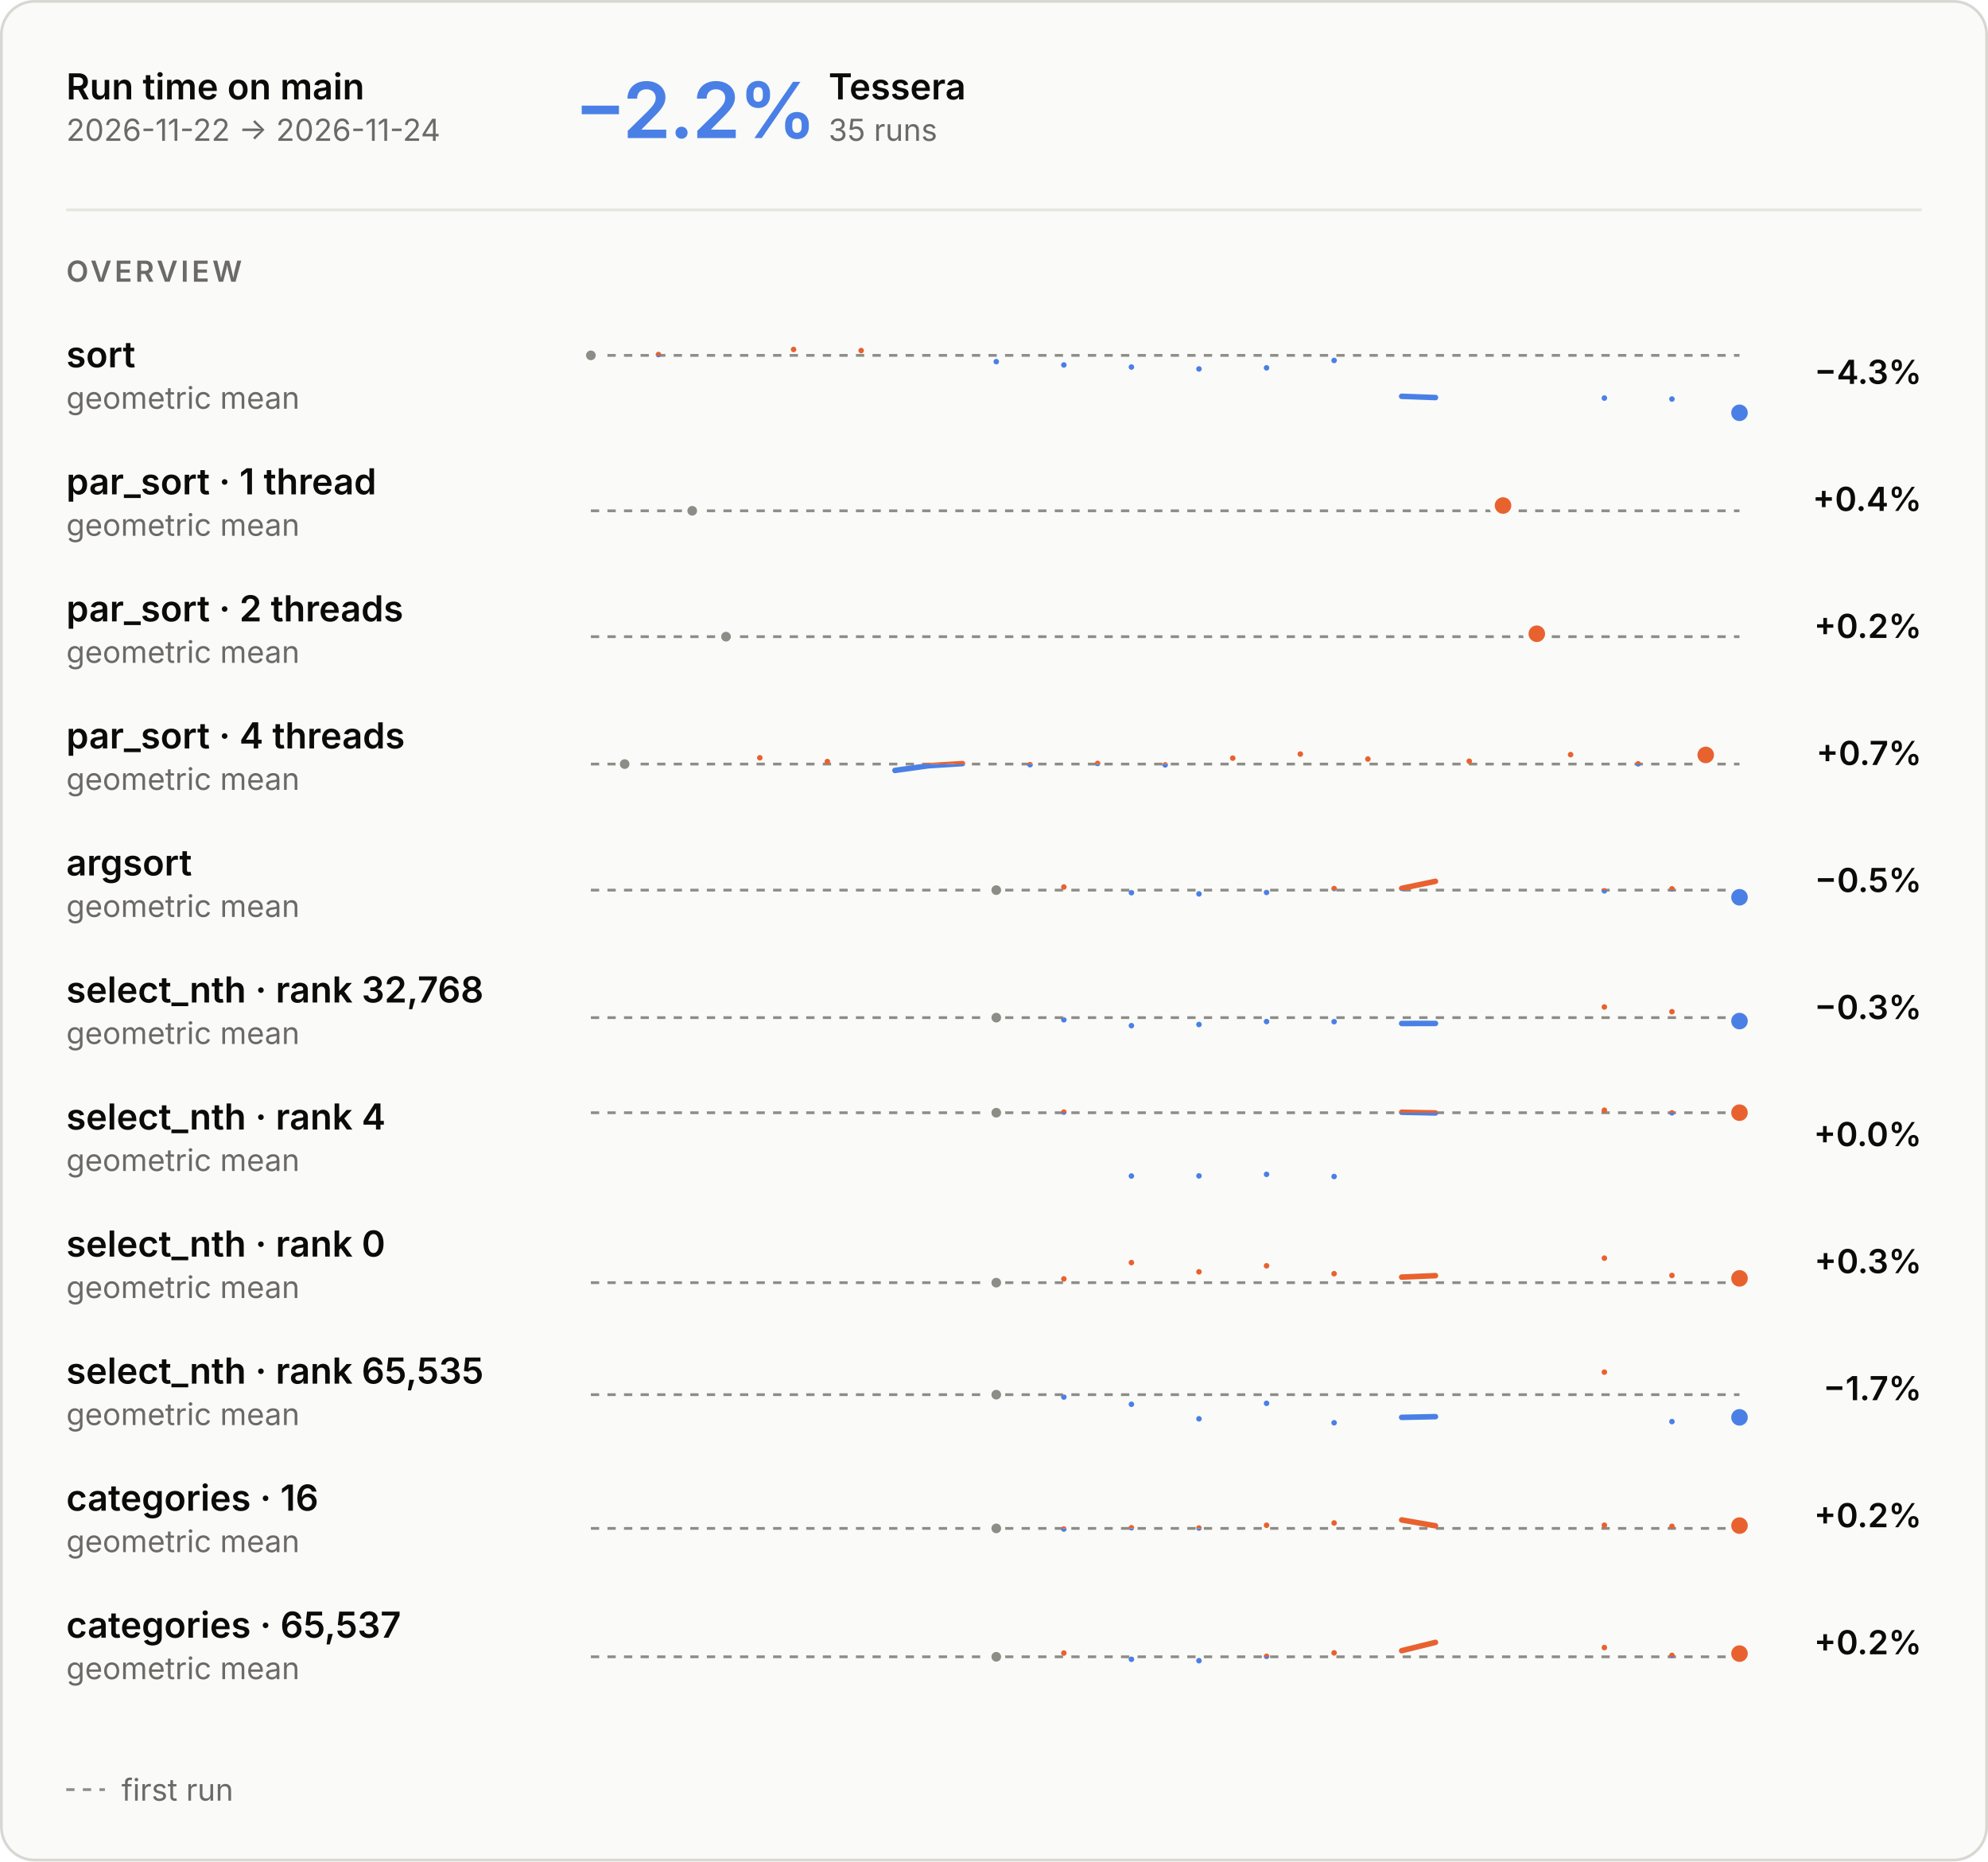
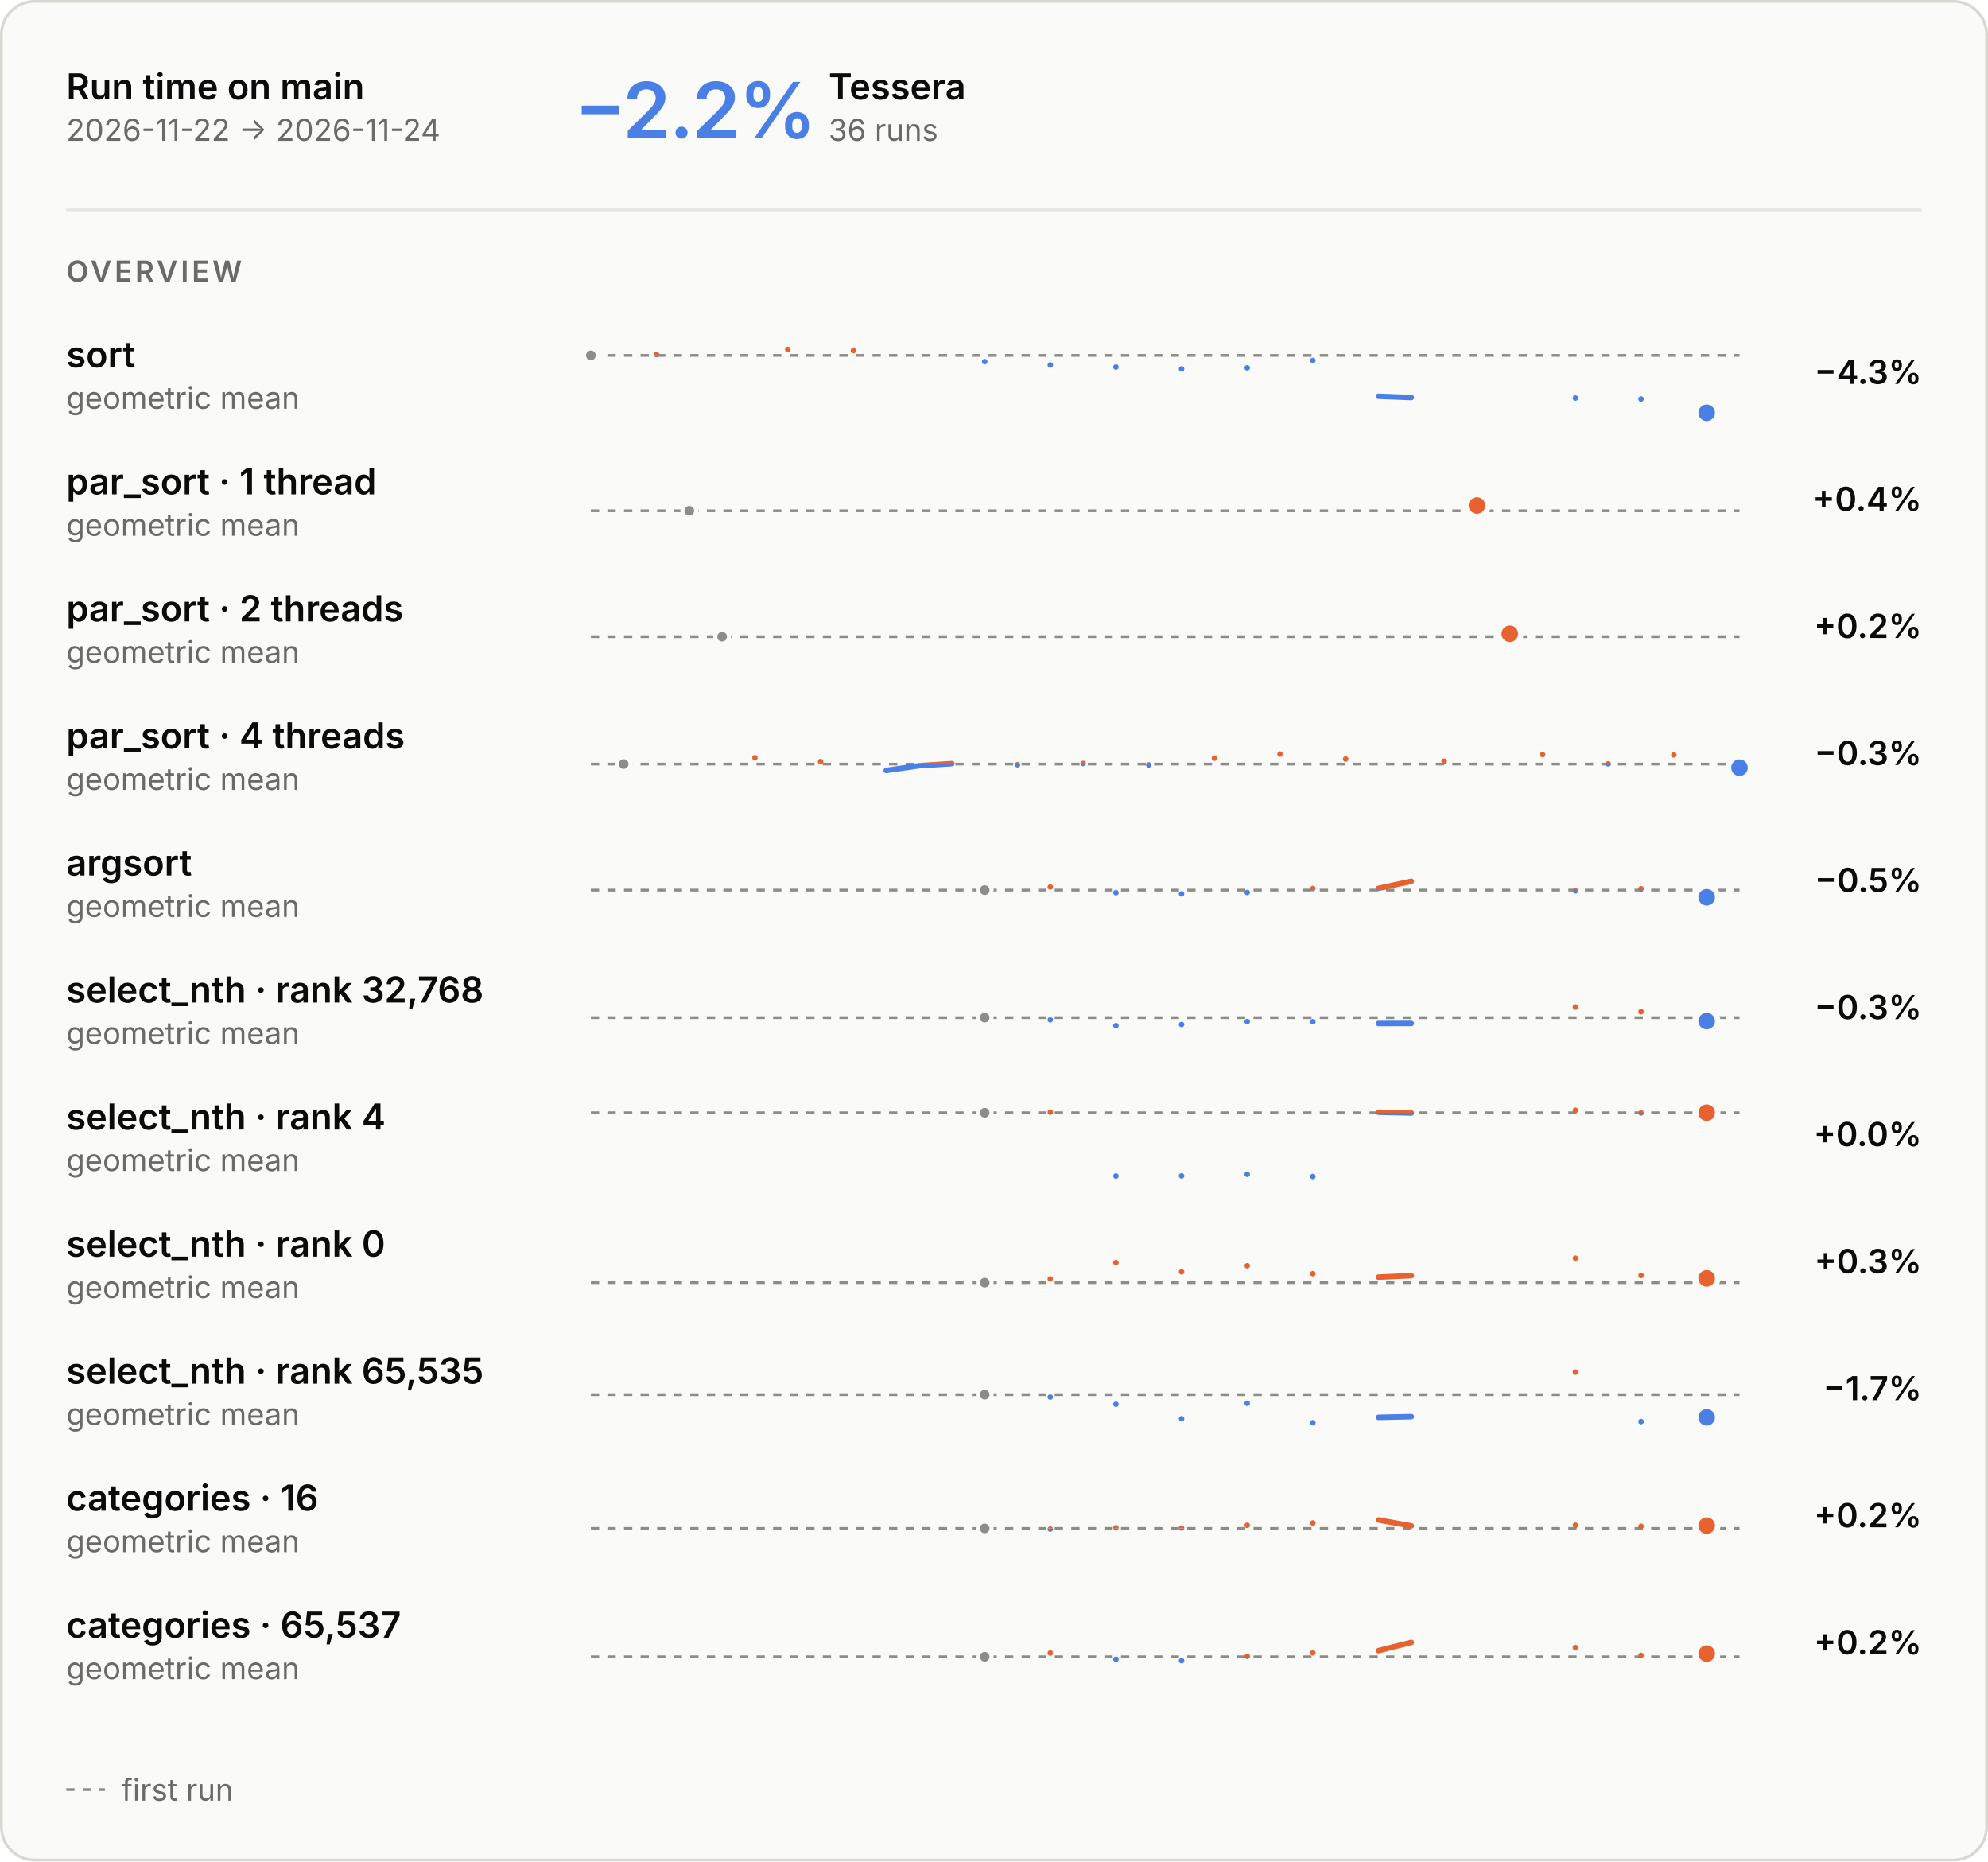
<svg xmlns="http://www.w3.org/2000/svg" aria-describedby="main-overview-description" aria-labelledby="main-overview-title" role="img" style="font-family:Inter, -apple-system, BlinkMacSystemFont, &quot;Segoe UI&quot;, Helvetica, Arial, sans-serif;font-size:13px;background:none" viewBox="0 0 720 674" height="674" width="720" text-anchor="middle" font-size="10" font-family="system-ui, sans-serif" fill="currentColor" class="benchmark-figure">
  <style>:where(.benchmark-figure) {
  --plot-background: white;
  display: block;
  height: auto;
  height: intrinsic;
  max-width: 100%;
}
:where(.benchmark-figure text),
:where(.benchmark-figure tspan) {
  white-space: pre;
}</style>
  <g class="figure-fill-panel figure-stroke-border" stroke="#d8d7d2" fill="#fafaf8" aria-label="rect">
    <rect rx="12" height="673" width="719" y="0.5" x="0.5" />
  </g>
  <style>
    .benchmark-figure { font-feature-settings: "tnum", "cv11"; }
    .benchmark-figure [font-size="10.5"] { letter-spacing: 1.1px; }
    .benchmark-figure [font-size="28"] { font-feature-settings: "pnum"; letter-spacing: -.6px; }
    @media (prefers-color-scheme: dark) { .benchmark-figure .figure-fill-panel { fill: #1e1e1d; }
.benchmark-figure .figure-fill-axis { fill: #6f6e69; }
.benchmark-figure .figure-fill-ink { fill: #e8e7e3; }
.benchmark-figure .figure-fill-muted { fill: #a3a29b; }
.benchmark-figure .figure-stroke-border { stroke: #3a3a37; }
.benchmark-figure .figure-stroke-axis { stroke: #6f6e69; }
.benchmark-figure .figure-stroke-panel { stroke: #1e1e1d; }
.benchmark-figure .figure-stroke-rule { stroke: #30302e; } }
    html:not(.dark) .benchmark-figure .figure-fill-panel { fill: #fafaf8; }
html.dark .benchmark-figure .figure-fill-panel { fill: #1e1e1d; }
html:not(.dark) .benchmark-figure .figure-fill-axis { fill: #8d8c86; }
html.dark .benchmark-figure .figure-fill-axis { fill: #6f6e69; }
html:not(.dark) .benchmark-figure .figure-fill-ink { fill: #0b0b0b; }
html.dark .benchmark-figure .figure-fill-ink { fill: #e8e7e3; }
html:not(.dark) .benchmark-figure .figure-fill-muted { fill: #6b6a66; }
html.dark .benchmark-figure .figure-fill-muted { fill: #a3a29b; }
html:not(.dark) .benchmark-figure .figure-stroke-border { stroke: #d8d7d2; }
html.dark .benchmark-figure .figure-stroke-border { stroke: #3a3a37; }
html:not(.dark) .benchmark-figure .figure-stroke-axis { stroke: #8d8c86; }
html.dark .benchmark-figure .figure-stroke-axis { stroke: #6f6e69; }
html:not(.dark) .benchmark-figure .figure-stroke-panel { stroke: #fafaf8; }
html.dark .benchmark-figure .figure-stroke-panel { stroke: #1e1e1d; }
html:not(.dark) .benchmark-figure .figure-stroke-rule { stroke: #e6e5e0; }
html.dark .benchmark-figure .figure-stroke-rule { stroke: #30302e; }
  </style>
  <g class="figure-stroke-axis" stroke-dasharray="3 3" stroke="#8d8c86" aria-label="rule">
    <line y2="128.677" y1="128.677" x2="630" x1="214" />
  </g>
  <clipPath id="main-overview-clip-0">
    <rect height="24.323" width="416" y="128.677" x="214" />
  </clipPath>
  <g clip-path="url(#main-overview-clip-0)" aria-label="line">
    <g stroke-linecap="round" stroke-linejoin="round" stroke-width="2" stroke="#4a80e6" fill="none">
-       <path d="M214,128.677ZM238.471,128.375ZM287.412,126.533ZM311.882,126.939ZM360.824,130.949ZM385.294,132.147ZM409.765,132.901ZM434.235,133.59ZM458.706,133.186ZM483.176,130.514ZM507.647,143.5L519.882,143.953M581.059,144.139ZM605.529,144.486ZM630,149.467Z" />
+       <path d="M214,128.677ZM237.771,128.375ZM285.314,126.533ZM309.086,126.939ZM356.629,130.949ZM380.4,132.147ZM404.171,132.901ZM427.943,133.59ZM451.714,133.186ZM475.486,130.514ZM499.257,143.5L511.143,143.953M570.571,144.139ZM594.343,144.486ZM618.114,149.467Z" />
    </g>
  </g>
  <clipPath id="main-overview-clip-1">
    <rect height="5.677" width="416" y="123" x="214" />
  </clipPath>
  <g clip-path="url(#main-overview-clip-1)" aria-label="line">
    <g stroke-linecap="round" stroke-linejoin="round" stroke-width="2" stroke="#e8622f" fill="none">
-       <path d="M214,128.677ZM238.471,128.375ZM287.412,126.533ZM311.882,126.939ZM360.824,130.949ZM385.294,132.147ZM409.765,132.901ZM434.235,133.59ZM458.706,133.186ZM483.176,130.514ZM507.647,143.5L519.882,143.953M581.059,144.139ZM605.529,144.486ZM630,149.467Z" />
+       <path d="M214,128.677ZM237.771,128.375ZM285.314,126.533ZM309.086,126.939ZM356.629,130.949ZM380.4,132.147ZM404.171,132.901ZM427.943,133.59ZM451.714,133.186ZM475.486,130.514ZM499.257,143.5L511.143,143.953M570.571,144.139ZM594.343,144.486ZM618.114,149.467Z" />
    </g>
  </g>
  <g class="figure-fill-axis figure-stroke-panel" stroke-width="1.5" stroke="#fafaf8" fill="#8d8c86" aria-label="dot">
    <circle r="2.5" cy="128.677" cx="214" />
  </g>
  <g class="figure-stroke-panel" stroke-width="2" stroke="#fafaf8" fill="#4a80e6" aria-label="dot">
-     <circle r="4" cy="149.467" cx="630" />
+     <circle r="4" cy="149.467" cx="618.114" />
  </g>
  <g class="figure-stroke-axis" stroke-dasharray="3 3" stroke="#8d8c86" aria-label="rule">
    <line y2="184.957" y1="184.957" x2="630" x1="214" />
  </g>
  <clipPath id="main-overview-clip-2">
    <rect height="14.043" width="416" y="184.957" x="214" />
  </clipPath>
  <g clip-path="url(#main-overview-clip-2)" aria-label="line">
    <g stroke-linecap="round" stroke-linejoin="round" stroke-width="2" stroke="#4a80e6" fill="none">
-       <path d="M250.706,184.957ZM544.353,183.043Z" />
+       <path d="M249.657,184.957ZM534.914,183.043Z" />
    </g>
  </g>
  <clipPath id="main-overview-clip-3">
    <rect height="15.957" width="416" y="169" x="214" />
  </clipPath>
  <g clip-path="url(#main-overview-clip-3)" aria-label="line">
    <g stroke-linecap="round" stroke-linejoin="round" stroke-width="2" stroke="#e8622f" fill="none">
-       <path d="M250.706,184.957ZM544.353,183.043Z" />
-     </g>
-   </g>
-   <g class="figure-fill-axis figure-stroke-panel" stroke-width="1.5" stroke="#fafaf8" fill="#8d8c86" aria-label="dot">
-     <circle r="2.5" cy="184.957" cx="250.706" />
-   </g>
-   <g class="figure-stroke-panel" stroke-width="2" stroke="#fafaf8" fill="#e8622f" aria-label="dot">
-     <circle r="4" cy="183.043" cx="544.353" />
+       <path d="M249.657,184.957ZM534.914,183.043Z" />
+     </g>
+   </g>
+   <g class="figure-fill-axis figure-stroke-panel" stroke-width="1.5" stroke="#fafaf8" fill="#8d8c86" aria-label="dot">
+     <circle r="2.5" cy="184.957" cx="249.657" />
+   </g>
+   <g class="figure-stroke-panel" stroke-width="2" stroke="#fafaf8" fill="#e8622f" aria-label="dot">
+     <circle r="4" cy="183.043" cx="534.914" />
  </g>
  <g class="figure-stroke-axis" stroke-dasharray="3 3" stroke="#8d8c86" aria-label="rule">
    <line y2="230.531" y1="230.531" x2="630" x1="214" />
  </g>
  <clipPath id="main-overview-clip-4">
    <rect height="14.469" width="416" y="230.531" x="214" />
  </clipPath>
  <g clip-path="url(#main-overview-clip-4)" aria-label="line">
    <g stroke-linecap="round" stroke-linejoin="round" stroke-width="2" stroke="#4a80e6" fill="none">
-       <path d="M262.941,230.531ZM556.588,229.469Z" />
+       <path d="M261.543,230.531ZM546.8,229.469Z" />
    </g>
  </g>
  <clipPath id="main-overview-clip-5">
    <rect height="15.531" width="416" y="215" x="214" />
  </clipPath>
  <g clip-path="url(#main-overview-clip-5)" aria-label="line">
    <g stroke-linecap="round" stroke-linejoin="round" stroke-width="2" stroke="#e8622f" fill="none">
-       <path d="M262.941,230.531ZM556.588,229.469Z" />
-     </g>
-   </g>
-   <g class="figure-fill-axis figure-stroke-panel" stroke-width="1.5" stroke="#fafaf8" fill="#8d8c86" aria-label="dot">
-     <circle r="2.5" cy="230.531" cx="262.941" />
-   </g>
-   <g class="figure-stroke-panel" stroke-width="2" stroke="#fafaf8" fill="#e8622f" aria-label="dot">
-     <circle r="4" cy="229.469" cx="556.588" />
+       <path d="M261.543,230.531ZM546.8,229.469Z" />
+     </g>
+   </g>
+   <g class="figure-fill-axis figure-stroke-panel" stroke-width="1.5" stroke="#fafaf8" fill="#8d8c86" aria-label="dot">
+     <circle r="2.5" cy="230.531" cx="261.543" />
+   </g>
+   <g class="figure-stroke-panel" stroke-width="2" stroke="#fafaf8" fill="#e8622f" aria-label="dot">
+     <circle r="4" cy="229.469" cx="546.8" />
  </g>
  <g class="figure-stroke-axis" stroke-dasharray="3 3" stroke="#8d8c86" aria-label="rule">
    <line y2="276.659" y1="276.659" x2="630" x1="214" />
  </g>
  <clipPath id="main-overview-clip-6">
    <rect height="14.341" width="416" y="276.659" x="214" />
  </clipPath>
  <g clip-path="url(#main-overview-clip-6)" aria-label="line">
    <g stroke-linecap="round" stroke-linejoin="round" stroke-width="2" stroke="#4a80e6" fill="none">
-       <path d="M226.235,276.659ZM275.176,274.381ZM299.647,275.747ZM324.118,278.963L336.353,277.261L348.588,276.493M373.059,276.892ZM397.529,276.43ZM422,276.952ZM446.471,274.518ZM470.941,273.037ZM495.412,274.84ZM532.118,275.621ZM568.824,273.237ZM593.294,276.572ZM617.765,273.352Z" />
+       <path d="M225.886,276.659ZM273.429,274.381ZM297.2,275.747ZM320.971,278.963L332.857,277.261L344.743,276.493M368.514,276.892ZM392.286,276.43ZM416.057,276.952ZM439.829,274.518ZM463.6,273.037ZM487.371,274.84ZM523.029,275.621ZM558.686,273.237ZM582.457,276.572ZM606.229,273.352ZM630,277.966Z" />
    </g>
  </g>
  <clipPath id="main-overview-clip-7">
    <rect height="15.659" width="416" y="261" x="214" />
  </clipPath>
  <g clip-path="url(#main-overview-clip-7)" aria-label="line">
    <g stroke-linecap="round" stroke-linejoin="round" stroke-width="2" stroke="#e8622f" fill="none">
-       <path d="M226.235,276.659ZM275.176,274.381ZM299.647,275.747ZM324.118,278.963L336.353,277.261L348.588,276.493M373.059,276.892ZM397.529,276.43ZM422,276.952ZM446.471,274.518ZM470.941,273.037ZM495.412,274.84ZM532.118,275.621ZM568.824,273.237ZM593.294,276.572ZM617.765,273.352Z" />
-     </g>
-   </g>
-   <g class="figure-fill-axis figure-stroke-panel" stroke-width="1.5" stroke="#fafaf8" fill="#8d8c86" aria-label="dot">
-     <circle r="2.5" cy="276.659" cx="226.235" />
-   </g>
-   <g class="figure-stroke-panel" stroke-width="2" stroke="#fafaf8" fill="#e8622f" aria-label="dot">
-     <circle r="4" cy="273.352" cx="617.765" />
+       <path d="M225.886,276.659ZM273.429,274.381ZM297.2,275.747ZM320.971,278.963L332.857,277.261L344.743,276.493M368.514,276.892ZM392.286,276.43ZM416.057,276.952ZM439.829,274.518ZM463.6,273.037ZM487.371,274.84ZM523.029,275.621ZM558.686,273.237ZM582.457,276.572ZM606.229,273.352ZM630,277.966Z" />
+     </g>
+   </g>
+   <g class="figure-fill-axis figure-stroke-panel" stroke-width="1.5" stroke="#fafaf8" fill="#8d8c86" aria-label="dot">
+     <circle r="2.5" cy="276.659" cx="225.886" />
+   </g>
+   <g class="figure-stroke-panel" stroke-width="2" stroke="#fafaf8" fill="#4a80e6" aria-label="dot">
+     <circle r="4" cy="277.966" cx="630" />
  </g>
  <g class="figure-stroke-axis" stroke-dasharray="3 3" stroke="#8d8c86" aria-label="rule">
    <line y2="322.304" y1="322.304" x2="630" x1="214" />
  </g>
  <clipPath id="main-overview-clip-8">
    <rect height="14.696" width="416" y="322.304" x="214" />
  </clipPath>
  <g clip-path="url(#main-overview-clip-8)" aria-label="line">
    <g stroke-linecap="round" stroke-linejoin="round" stroke-width="2" stroke="#4a80e6" fill="none">
-       <path d="M360.824,322.304ZM385.294,321.173ZM409.765,323.235ZM434.235,323.666ZM458.706,323.147ZM483.176,321.741ZM507.647,321.674L519.882,319.107M581.059,322.56ZM605.529,321.829ZM630,324.893Z" />
+       <path d="M356.629,322.304ZM380.4,321.173ZM404.171,323.235ZM427.943,323.666ZM451.714,323.147ZM475.486,321.741ZM499.257,321.674L511.143,319.107M570.571,322.56ZM594.343,321.829ZM618.114,324.893Z" />
    </g>
  </g>
  <clipPath id="main-overview-clip-9">
    <rect height="15.304" width="416" y="307" x="214" />
  </clipPath>
  <g clip-path="url(#main-overview-clip-9)" aria-label="line">
    <g stroke-linecap="round" stroke-linejoin="round" stroke-width="2" stroke="#e8622f" fill="none">
-       <path d="M360.824,322.304ZM385.294,321.173ZM409.765,323.235ZM434.235,323.666ZM458.706,323.147ZM483.176,321.741ZM507.647,321.674L519.882,319.107M581.059,322.56ZM605.529,321.829ZM630,324.893Z" />
-     </g>
-   </g>
-   <g class="figure-fill-axis figure-stroke-panel" stroke-width="1.5" stroke="#fafaf8" fill="#8d8c86" aria-label="dot">
-     <circle r="2.5" cy="322.304" cx="360.824" />
+       <path d="M356.629,322.304ZM380.4,321.173ZM404.171,323.235ZM427.943,323.666ZM451.714,323.147ZM475.486,321.741ZM499.257,321.674L511.143,319.107M570.571,322.56ZM594.343,321.829ZM618.114,324.893Z" />
+     </g>
+   </g>
+   <g class="figure-fill-axis figure-stroke-panel" stroke-width="1.5" stroke="#fafaf8" fill="#8d8c86" aria-label="dot">
+     <circle r="2.5" cy="322.304" cx="356.629" />
  </g>
  <g class="figure-stroke-panel" stroke-width="2" stroke="#fafaf8" fill="#4a80e6" aria-label="dot">
-     <circle r="4" cy="324.893" cx="630" />
+     <circle r="4" cy="324.893" cx="618.114" />
  </g>
  <g class="figure-stroke-axis" stroke-dasharray="3 3" stroke="#8d8c86" aria-label="rule">
    <line y2="368.47" y1="368.47" x2="630" x1="214" />
  </g>
  <clipPath id="main-overview-clip-10">
    <rect height="14.53" width="416" y="368.47" x="214" />
  </clipPath>
  <g clip-path="url(#main-overview-clip-10)" aria-label="line">
    <g stroke-linecap="round" stroke-linejoin="round" stroke-width="2" stroke="#4a80e6" fill="none">
-       <path d="M360.824,368.47ZM385.294,369.25ZM409.765,371.381ZM434.235,370.957ZM458.706,369.896ZM483.176,369.938ZM507.647,370.595L519.882,370.574M581.059,364.619ZM605.529,366.326ZM630,369.72Z" />
+       <path d="M356.629,368.47ZM380.4,369.25ZM404.171,371.381ZM427.943,370.957ZM451.714,369.896ZM475.486,369.938ZM499.257,370.595L511.143,370.574M570.571,364.619ZM594.343,366.326ZM618.114,369.72Z" />
    </g>
  </g>
  <clipPath id="main-overview-clip-11">
    <rect height="15.47" width="416" y="353" x="214" />
  </clipPath>
  <g clip-path="url(#main-overview-clip-11)" aria-label="line">
    <g stroke-linecap="round" stroke-linejoin="round" stroke-width="2" stroke="#e8622f" fill="none">
-       <path d="M360.824,368.47ZM385.294,369.25ZM409.765,371.381ZM434.235,370.957ZM458.706,369.896ZM483.176,369.938ZM507.647,370.595L519.882,370.574M581.059,364.619ZM605.529,366.326ZM630,369.72Z" />
-     </g>
-   </g>
-   <g class="figure-fill-axis figure-stroke-panel" stroke-width="1.5" stroke="#fafaf8" fill="#8d8c86" aria-label="dot">
-     <circle r="2.5" cy="368.47" cx="360.824" />
+       <path d="M356.629,368.47ZM380.4,369.25ZM404.171,371.381ZM427.943,370.957ZM451.714,369.896ZM475.486,369.938ZM499.257,370.595L511.143,370.574M570.571,364.619ZM594.343,366.326ZM618.114,369.72Z" />
+     </g>
+   </g>
+   <g class="figure-fill-axis figure-stroke-panel" stroke-width="1.5" stroke="#fafaf8" fill="#8d8c86" aria-label="dot">
+     <circle r="2.5" cy="368.47" cx="356.629" />
  </g>
  <g class="figure-stroke-panel" stroke-width="2" stroke="#fafaf8" fill="#4a80e6" aria-label="dot">
-     <circle r="4" cy="369.72" cx="630" />
+     <circle r="4" cy="369.72" cx="618.114" />
  </g>
  <g class="figure-stroke-axis" stroke-dasharray="3 3" stroke="#8d8c86" aria-label="rule">
    <line y2="402.905" y1="402.905" x2="630" x1="214" />
  </g>
  <clipPath id="main-overview-clip-12">
    <rect height="26.095" width="416" y="402.905" x="214" />
  </clipPath>
  <g clip-path="url(#main-overview-clip-12)" aria-label="line">
    <g stroke-linecap="round" stroke-linejoin="round" stroke-width="2" stroke="#4a80e6" fill="none">
-       <path d="M360.824,402.905ZM385.294,402.681ZM409.765,425.823ZM434.235,425.776ZM458.706,425.213ZM483.176,426ZM507.647,402.724L519.882,402.988M581.059,402ZM605.529,402.953ZM630,402.884Z" />
+       <path d="M356.629,402.905ZM380.4,402.681ZM404.171,425.823ZM427.943,425.776ZM451.714,425.213ZM475.486,426ZM499.257,402.724L511.143,402.988M570.571,402ZM594.343,402.953ZM618.114,402.884Z" />
    </g>
  </g>
  <clipPath id="main-overview-clip-13">
    <rect height="3.905" width="416" y="399" x="214" />
  </clipPath>
  <g clip-path="url(#main-overview-clip-13)" aria-label="line">
    <g stroke-linecap="round" stroke-linejoin="round" stroke-width="2" stroke="#e8622f" fill="none">
-       <path d="M360.824,402.905ZM385.294,402.681ZM409.765,425.823ZM434.235,425.776ZM458.706,425.213ZM483.176,426ZM507.647,402.724L519.882,402.988M581.059,402ZM605.529,402.953ZM630,402.884Z" />
-     </g>
-   </g>
-   <g class="figure-fill-axis figure-stroke-panel" stroke-width="1.5" stroke="#fafaf8" fill="#8d8c86" aria-label="dot">
-     <circle r="2.5" cy="402.905" cx="360.824" />
-   </g>
-   <g class="figure-stroke-panel" stroke-width="2" stroke="#fafaf8" fill="#e8622f" aria-label="dot">
-     <circle r="4" cy="402.884" cx="630" />
+       <path d="M356.629,402.905ZM380.4,402.681ZM404.171,425.823ZM427.943,425.776ZM451.714,425.213ZM475.486,426ZM499.257,402.724L511.143,402.988M570.571,402ZM594.343,402.953ZM618.114,402.884Z" />
+     </g>
+   </g>
+   <g class="figure-fill-axis figure-stroke-panel" stroke-width="1.5" stroke="#fafaf8" fill="#8d8c86" aria-label="dot">
+     <circle r="2.5" cy="402.905" cx="356.629" />
+   </g>
+   <g class="figure-stroke-panel" stroke-width="2" stroke="#fafaf8" fill="#e8622f" aria-label="dot">
+     <circle r="4" cy="402.884" cx="618.114" />
  </g>
  <g class="figure-stroke-axis" stroke-dasharray="3 3" stroke="#8d8c86" aria-label="rule">
    <line y2="464.436" y1="464.436" x2="630" x1="214" />
  </g>
  <clipPath id="main-overview-clip-14">
    <rect height="10.564" width="416" y="464.436" x="214" />
  </clipPath>
  <g clip-path="url(#main-overview-clip-14)" aria-label="line">
    <g stroke-linecap="round" stroke-linejoin="round" stroke-width="2" stroke="#4a80e6" fill="none">
-       <path d="M360.824,464.436ZM385.294,463.071ZM409.765,457.18ZM434.235,460.516ZM458.706,458.331ZM483.176,461.189ZM507.647,462.429L519.882,461.9M581.059,455.564ZM605.529,461.823ZM630,462.882Z" />
+       <path d="M356.629,464.436ZM380.4,463.071ZM404.171,457.18ZM427.943,460.516ZM451.714,458.331ZM475.486,461.189ZM499.257,462.429L511.143,461.9M570.571,455.564ZM594.343,461.823ZM618.114,462.882Z" />
    </g>
  </g>
  <clipPath id="main-overview-clip-15">
    <rect height="19.436" width="416" y="445" x="214" />
  </clipPath>
  <g clip-path="url(#main-overview-clip-15)" aria-label="line">
    <g stroke-linecap="round" stroke-linejoin="round" stroke-width="2" stroke="#e8622f" fill="none">
-       <path d="M360.824,464.436ZM385.294,463.071ZM409.765,457.18ZM434.235,460.516ZM458.706,458.331ZM483.176,461.189ZM507.647,462.429L519.882,461.9M581.059,455.564ZM605.529,461.823ZM630,462.882Z" />
-     </g>
-   </g>
-   <g class="figure-fill-axis figure-stroke-panel" stroke-width="1.5" stroke="#fafaf8" fill="#8d8c86" aria-label="dot">
-     <circle r="2.5" cy="464.436" cx="360.824" />
-   </g>
-   <g class="figure-stroke-panel" stroke-width="2" stroke="#fafaf8" fill="#e8622f" aria-label="dot">
-     <circle r="4" cy="462.882" cx="630" />
+       <path d="M356.629,464.436ZM380.4,463.071ZM404.171,457.18ZM427.943,460.516ZM451.714,458.331ZM475.486,461.189ZM499.257,462.429L511.143,461.9M570.571,455.564ZM594.343,461.823ZM618.114,462.882Z" />
+     </g>
+   </g>
+   <g class="figure-fill-axis figure-stroke-panel" stroke-width="1.5" stroke="#fafaf8" fill="#8d8c86" aria-label="dot">
+     <circle r="2.5" cy="464.436" cx="356.629" />
+   </g>
+   <g class="figure-stroke-panel" stroke-width="2" stroke="#fafaf8" fill="#e8622f" aria-label="dot">
+     <circle r="4" cy="462.882" cx="618.114" />
  </g>
  <g class="figure-stroke-axis" stroke-dasharray="3 3" stroke="#8d8c86" aria-label="rule">
    <line y2="504.992" y1="504.992" x2="630" x1="214" />
  </g>
  <clipPath id="main-overview-clip-16">
    <rect height="16.008" width="416" y="504.992" x="214" />
  </clipPath>
  <g clip-path="url(#main-overview-clip-16)" aria-label="line">
    <g stroke-linecap="round" stroke-linejoin="round" stroke-width="2" stroke="#4a80e6" fill="none">
-       <path d="M360.824,504.992ZM385.294,505.847ZM409.765,508.474ZM434.235,513.732ZM458.706,508.128ZM483.176,515.167ZM507.647,513.212L519.882,512.952M581.059,496.833ZM605.529,514.745ZM630,513.21Z" />
+       <path d="M356.629,504.992ZM380.4,505.847ZM404.171,508.474ZM427.943,513.732ZM451.714,508.128ZM475.486,515.167ZM499.257,513.212L511.143,512.952M570.571,496.833ZM594.343,514.745ZM618.114,513.21Z" />
    </g>
  </g>
  <clipPath id="main-overview-clip-17">
    <rect height="13.992" width="416" y="491" x="214" />
  </clipPath>
  <g clip-path="url(#main-overview-clip-17)" aria-label="line">
    <g stroke-linecap="round" stroke-linejoin="round" stroke-width="2" stroke="#e8622f" fill="none">
-       <path d="M360.824,504.992ZM385.294,505.847ZM409.765,508.474ZM434.235,513.732ZM458.706,508.128ZM483.176,515.167ZM507.647,513.212L519.882,512.952M581.059,496.833ZM605.529,514.745ZM630,513.21Z" />
-     </g>
-   </g>
-   <g class="figure-fill-axis figure-stroke-panel" stroke-width="1.5" stroke="#fafaf8" fill="#8d8c86" aria-label="dot">
-     <circle r="2.5" cy="504.992" cx="360.824" />
+       <path d="M356.629,504.992ZM380.4,505.847ZM404.171,508.474ZM427.943,513.732ZM451.714,508.128ZM475.486,515.167ZM499.257,513.212L511.143,512.952M570.571,496.833ZM594.343,514.745ZM618.114,513.21Z" />
+     </g>
+   </g>
+   <g class="figure-fill-axis figure-stroke-panel" stroke-width="1.5" stroke="#fafaf8" fill="#8d8c86" aria-label="dot">
+     <circle r="2.5" cy="504.992" cx="356.629" />
  </g>
  <g class="figure-stroke-panel" stroke-width="2" stroke="#fafaf8" fill="#4a80e6" aria-label="dot">
-     <circle r="4" cy="513.21" cx="630" />
+     <circle r="4" cy="513.21" cx="618.114" />
  </g>
  <g class="figure-stroke-axis" stroke-dasharray="3 3" stroke="#8d8c86" aria-label="rule">
    <line y2="553.414" y1="553.414" x2="630" x1="214" />
  </g>
  <clipPath id="main-overview-clip-18">
    <rect height="13.586" width="416" y="553.414" x="214" />
  </clipPath>
  <g clip-path="url(#main-overview-clip-18)" aria-label="line">
    <g stroke-linecap="round" stroke-linejoin="round" stroke-width="2" stroke="#4a80e6" fill="none">
-       <path d="M360.824,553.414ZM385.294,553.65ZM409.765,553.187ZM434.235,553.278ZM458.706,552.275ZM483.176,551.446ZM507.647,550.35L519.882,552.476M581.059,552.254ZM605.529,552.664ZM630,552.402Z" />
+       <path d="M356.629,553.414ZM380.4,553.65ZM404.171,553.187ZM427.943,553.278ZM451.714,552.275ZM475.486,551.446ZM499.257,550.35L511.143,552.476M570.571,552.254ZM594.343,552.664ZM618.114,552.402Z" />
    </g>
  </g>
  <clipPath id="main-overview-clip-19">
    <rect height="16.414" width="416" y="537" x="214" />
  </clipPath>
  <g clip-path="url(#main-overview-clip-19)" aria-label="line">
    <g stroke-linecap="round" stroke-linejoin="round" stroke-width="2" stroke="#e8622f" fill="none">
-       <path d="M360.824,553.414ZM385.294,553.65ZM409.765,553.187ZM434.235,553.278ZM458.706,552.275ZM483.176,551.446ZM507.647,550.35L519.882,552.476M581.059,552.254ZM605.529,552.664ZM630,552.402Z" />
-     </g>
-   </g>
-   <g class="figure-fill-axis figure-stroke-panel" stroke-width="1.5" stroke="#fafaf8" fill="#8d8c86" aria-label="dot">
-     <circle r="2.5" cy="553.414" cx="360.824" />
-   </g>
-   <g class="figure-stroke-panel" stroke-width="2" stroke="#fafaf8" fill="#e8622f" aria-label="dot">
-     <circle r="4" cy="552.402" cx="630" />
+       <path d="M356.629,553.414ZM380.4,553.65ZM404.171,553.187ZM427.943,553.278ZM451.714,552.275ZM475.486,551.446ZM499.257,550.35L511.143,552.476M570.571,552.254ZM594.343,552.664ZM618.114,552.402Z" />
+     </g>
+   </g>
+   <g class="figure-fill-axis figure-stroke-panel" stroke-width="1.5" stroke="#fafaf8" fill="#8d8c86" aria-label="dot">
+     <circle r="2.5" cy="553.414" cx="356.629" />
+   </g>
+   <g class="figure-stroke-panel" stroke-width="2" stroke="#fafaf8" fill="#e8622f" aria-label="dot">
+     <circle r="4" cy="552.402" cx="618.114" />
  </g>
  <g class="figure-stroke-axis" stroke-dasharray="3 3" stroke="#8d8c86" aria-label="rule">
    <line y2="599.904" y1="599.904" x2="630" x1="214" />
  </g>
  <clipPath id="main-overview-clip-20">
    <rect height="13.096" width="416" y="599.904" x="214" />
  </clipPath>
  <g clip-path="url(#main-overview-clip-20)" aria-label="line">
    <g stroke-linecap="round" stroke-linejoin="round" stroke-width="2" stroke="#4a80e6" fill="none">
-       <path d="M360.824,599.904ZM385.294,598.549ZM409.765,600.805ZM434.235,601.316ZM458.706,599.735ZM483.176,598.488ZM507.647,597.692L519.882,594.684M581.059,596.567ZM605.529,599.393ZM630,598.75Z" />
+       <path d="M356.629,599.904ZM380.4,598.549ZM404.171,600.805ZM427.943,601.316ZM451.714,599.735ZM475.486,598.488ZM499.257,597.692L511.143,594.684M570.571,596.567ZM594.343,599.393ZM618.114,598.75Z" />
    </g>
  </g>
  <clipPath id="main-overview-clip-21">
    <rect height="16.904" width="416" y="583" x="214" />
  </clipPath>
  <g clip-path="url(#main-overview-clip-21)" aria-label="line">
    <g stroke-linecap="round" stroke-linejoin="round" stroke-width="2" stroke="#e8622f" fill="none">
-       <path d="M360.824,599.904ZM385.294,598.549ZM409.765,600.805ZM434.235,601.316ZM458.706,599.735ZM483.176,598.488ZM507.647,597.692L519.882,594.684M581.059,596.567ZM605.529,599.393ZM630,598.75Z" />
-     </g>
-   </g>
-   <g class="figure-fill-axis figure-stroke-panel" stroke-width="1.5" stroke="#fafaf8" fill="#8d8c86" aria-label="dot">
-     <circle r="2.5" cy="599.904" cx="360.824" />
-   </g>
-   <g class="figure-stroke-panel" stroke-width="2" stroke="#fafaf8" fill="#e8622f" aria-label="dot">
-     <circle r="4" cy="598.75" cx="630" />
+       <path d="M356.629,599.904ZM380.4,598.549ZM404.171,600.805ZM427.943,601.316ZM451.714,599.735ZM475.486,598.488ZM499.257,597.692L511.143,594.684M570.571,596.567ZM594.343,599.393ZM618.114,598.75Z" />
+     </g>
+   </g>
+   <g class="figure-fill-axis figure-stroke-panel" stroke-width="1.5" stroke="#fafaf8" fill="#8d8c86" aria-label="dot">
+     <circle r="2.5" cy="599.904" cx="356.629" />
+   </g>
+   <g class="figure-stroke-panel" stroke-width="2" stroke="#fafaf8" fill="#e8622f" aria-label="dot">
+     <circle r="4" cy="598.75" cx="618.114" />
  </g>
  <g class="figure-fill-ink" font-weight="600" font-size="13" text-anchor="start" fill="#0b0b0b" aria-label="text">
    <text transform="translate(24,36)">Run time on main</text>
  </g>
  <g class="figure-fill-muted" font-weight="400" font-size="11" text-anchor="start" fill="#6b6a66" aria-label="text">
    <text transform="translate(24,51)">2026-11-22 → 2026-11-24</text>
  </g>
  <g class="figure-stroke-rule" stroke="#e6e5e0" aria-label="rule">
    <line y2="76" y1="76" x2="696" x1="24" />
  </g>
  <g font-weight="600" font-size="28" text-anchor="start" fill="#4a80e6" aria-label="text">
    <text transform="translate(208,50)">−2.2%</text>
  </g>
  <g class="figure-fill-ink" font-weight="600" font-size="13" text-anchor="start" fill="#0b0b0b" aria-label="text">
    <text transform="translate(300.08,36)">Tessera</text>
  </g>
  <g class="figure-fill-muted" font-weight="400" font-size="11" text-anchor="start" fill="#6b6a66" aria-label="text">
-     <text transform="translate(300.08,51)">35 runs</text>
+     <text transform="translate(300.08,51)">36 runs</text>
  </g>
  <g class="figure-fill-muted" font-weight="600" font-size="10.5" text-anchor="start" fill="#6b6a66" aria-label="text">
    <text transform="translate(24,102)">OVERVIEW</text>
  </g>
  <g class="figure-fill-ink" font-weight="600" font-size="13" text-anchor="start" fill="#0b0b0b" aria-label="text">
    <text transform="translate(24,133)">sort</text>
  </g>
  <g class="figure-fill-muted" font-weight="400" font-size="11" text-anchor="start" fill="#6b6a66" aria-label="text">
    <text transform="translate(24,148)">geometric mean</text>
  </g>
  <g class="figure-fill-ink" font-weight="600" font-size="12" text-anchor="end" fill="#0b0b0b" aria-label="text">
    <text transform="translate(696,139)">−4.3%</text>
  </g>
  <g class="figure-fill-ink" font-weight="600" font-size="13" text-anchor="start" fill="#0b0b0b" aria-label="text">
    <text transform="translate(24,179)">par_sort · 1 thread</text>
  </g>
  <g class="figure-fill-muted" font-weight="400" font-size="11" text-anchor="start" fill="#6b6a66" aria-label="text">
    <text transform="translate(24,194)">geometric mean</text>
  </g>
  <g class="figure-fill-ink" font-weight="600" font-size="12" text-anchor="end" fill="#0b0b0b" aria-label="text">
    <text transform="translate(696,185)">+0.4%</text>
  </g>
  <g class="figure-fill-ink" font-weight="600" font-size="13" text-anchor="start" fill="#0b0b0b" aria-label="text">
    <text transform="translate(24,225)">par_sort · 2 threads</text>
  </g>
  <g class="figure-fill-muted" font-weight="400" font-size="11" text-anchor="start" fill="#6b6a66" aria-label="text">
    <text transform="translate(24,240)">geometric mean</text>
  </g>
  <g class="figure-fill-ink" font-weight="600" font-size="12" text-anchor="end" fill="#0b0b0b" aria-label="text">
    <text transform="translate(696,231)">+0.2%</text>
  </g>
  <g class="figure-fill-ink" font-weight="600" font-size="13" text-anchor="start" fill="#0b0b0b" aria-label="text">
    <text transform="translate(24,271)">par_sort · 4 threads</text>
  </g>
  <g class="figure-fill-muted" font-weight="400" font-size="11" text-anchor="start" fill="#6b6a66" aria-label="text">
    <text transform="translate(24,286)">geometric mean</text>
  </g>
  <g class="figure-fill-ink" font-weight="600" font-size="12" text-anchor="end" fill="#0b0b0b" aria-label="text">
-     <text transform="translate(696,277)">+0.7%</text>
+     <text transform="translate(696,277)">−0.3%</text>
  </g>
  <g class="figure-fill-ink" font-weight="600" font-size="13" text-anchor="start" fill="#0b0b0b" aria-label="text">
    <text transform="translate(24,317)">argsort</text>
  </g>
  <g class="figure-fill-muted" font-weight="400" font-size="11" text-anchor="start" fill="#6b6a66" aria-label="text">
    <text transform="translate(24,332)">geometric mean</text>
  </g>
  <g class="figure-fill-ink" font-weight="600" font-size="12" text-anchor="end" fill="#0b0b0b" aria-label="text">
    <text transform="translate(696,323)">−0.5%</text>
  </g>
  <g class="figure-fill-ink" font-weight="600" font-size="13" text-anchor="start" fill="#0b0b0b" aria-label="text">
    <text transform="translate(24,363)">select_nth · rank 32,768</text>
  </g>
  <g class="figure-fill-muted" font-weight="400" font-size="11" text-anchor="start" fill="#6b6a66" aria-label="text">
    <text transform="translate(24,378)">geometric mean</text>
  </g>
  <g class="figure-fill-ink" font-weight="600" font-size="12" text-anchor="end" fill="#0b0b0b" aria-label="text">
    <text transform="translate(696,369)">−0.3%</text>
  </g>
  <g class="figure-fill-ink" font-weight="600" font-size="13" text-anchor="start" fill="#0b0b0b" aria-label="text">
    <text transform="translate(24,409)">select_nth · rank 4</text>
  </g>
  <g class="figure-fill-muted" font-weight="400" font-size="11" text-anchor="start" fill="#6b6a66" aria-label="text">
    <text transform="translate(24,424)">geometric mean</text>
  </g>
  <g class="figure-fill-ink" font-weight="600" font-size="12" text-anchor="end" fill="#0b0b0b" aria-label="text">
    <text transform="translate(696,415)">+0.0%</text>
  </g>
  <g class="figure-fill-ink" font-weight="600" font-size="13" text-anchor="start" fill="#0b0b0b" aria-label="text">
    <text transform="translate(24,455)">select_nth · rank 0</text>
  </g>
  <g class="figure-fill-muted" font-weight="400" font-size="11" text-anchor="start" fill="#6b6a66" aria-label="text">
    <text transform="translate(24,470)">geometric mean</text>
  </g>
  <g class="figure-fill-ink" font-weight="600" font-size="12" text-anchor="end" fill="#0b0b0b" aria-label="text">
    <text transform="translate(696,461)">+0.3%</text>
  </g>
  <g class="figure-fill-ink" font-weight="600" font-size="13" text-anchor="start" fill="#0b0b0b" aria-label="text">
    <text transform="translate(24,501)">select_nth · rank 65,535</text>
  </g>
  <g class="figure-fill-muted" font-weight="400" font-size="11" text-anchor="start" fill="#6b6a66" aria-label="text">
    <text transform="translate(24,516)">geometric mean</text>
  </g>
  <g class="figure-fill-ink" font-weight="600" font-size="12" text-anchor="end" fill="#0b0b0b" aria-label="text">
    <text transform="translate(696,507)">−1.7%</text>
  </g>
  <g class="figure-fill-ink" font-weight="600" font-size="13" text-anchor="start" fill="#0b0b0b" aria-label="text">
    <text transform="translate(24,547)">categories · 16</text>
  </g>
  <g class="figure-fill-muted" font-weight="400" font-size="11" text-anchor="start" fill="#6b6a66" aria-label="text">
    <text transform="translate(24,562)">geometric mean</text>
  </g>
  <g class="figure-fill-ink" font-weight="600" font-size="12" text-anchor="end" fill="#0b0b0b" aria-label="text">
    <text transform="translate(696,553)">+0.2%</text>
  </g>
  <g class="figure-fill-ink" font-weight="600" font-size="13" text-anchor="start" fill="#0b0b0b" aria-label="text">
    <text transform="translate(24,593)">categories · 65,537</text>
  </g>
  <g class="figure-fill-muted" font-weight="400" font-size="11" text-anchor="start" fill="#6b6a66" aria-label="text">
    <text transform="translate(24,608)">geometric mean</text>
  </g>
  <g class="figure-fill-ink" font-weight="600" font-size="12" text-anchor="end" fill="#0b0b0b" aria-label="text">
    <text transform="translate(696,599)">+0.2%</text>
  </g>
  <g class="figure-stroke-axis" stroke-dasharray="3 3" stroke="#8d8c86" aria-label="rule">
    <line y2="648" y1="648" x2="38" x1="24" />
  </g>
  <g class="figure-fill-muted" font-weight="400" font-size="11" text-anchor="start" fill="#6b6a66" aria-label="text">
    <text transform="translate(44,652)">first run</text>
  </g>
</svg>
